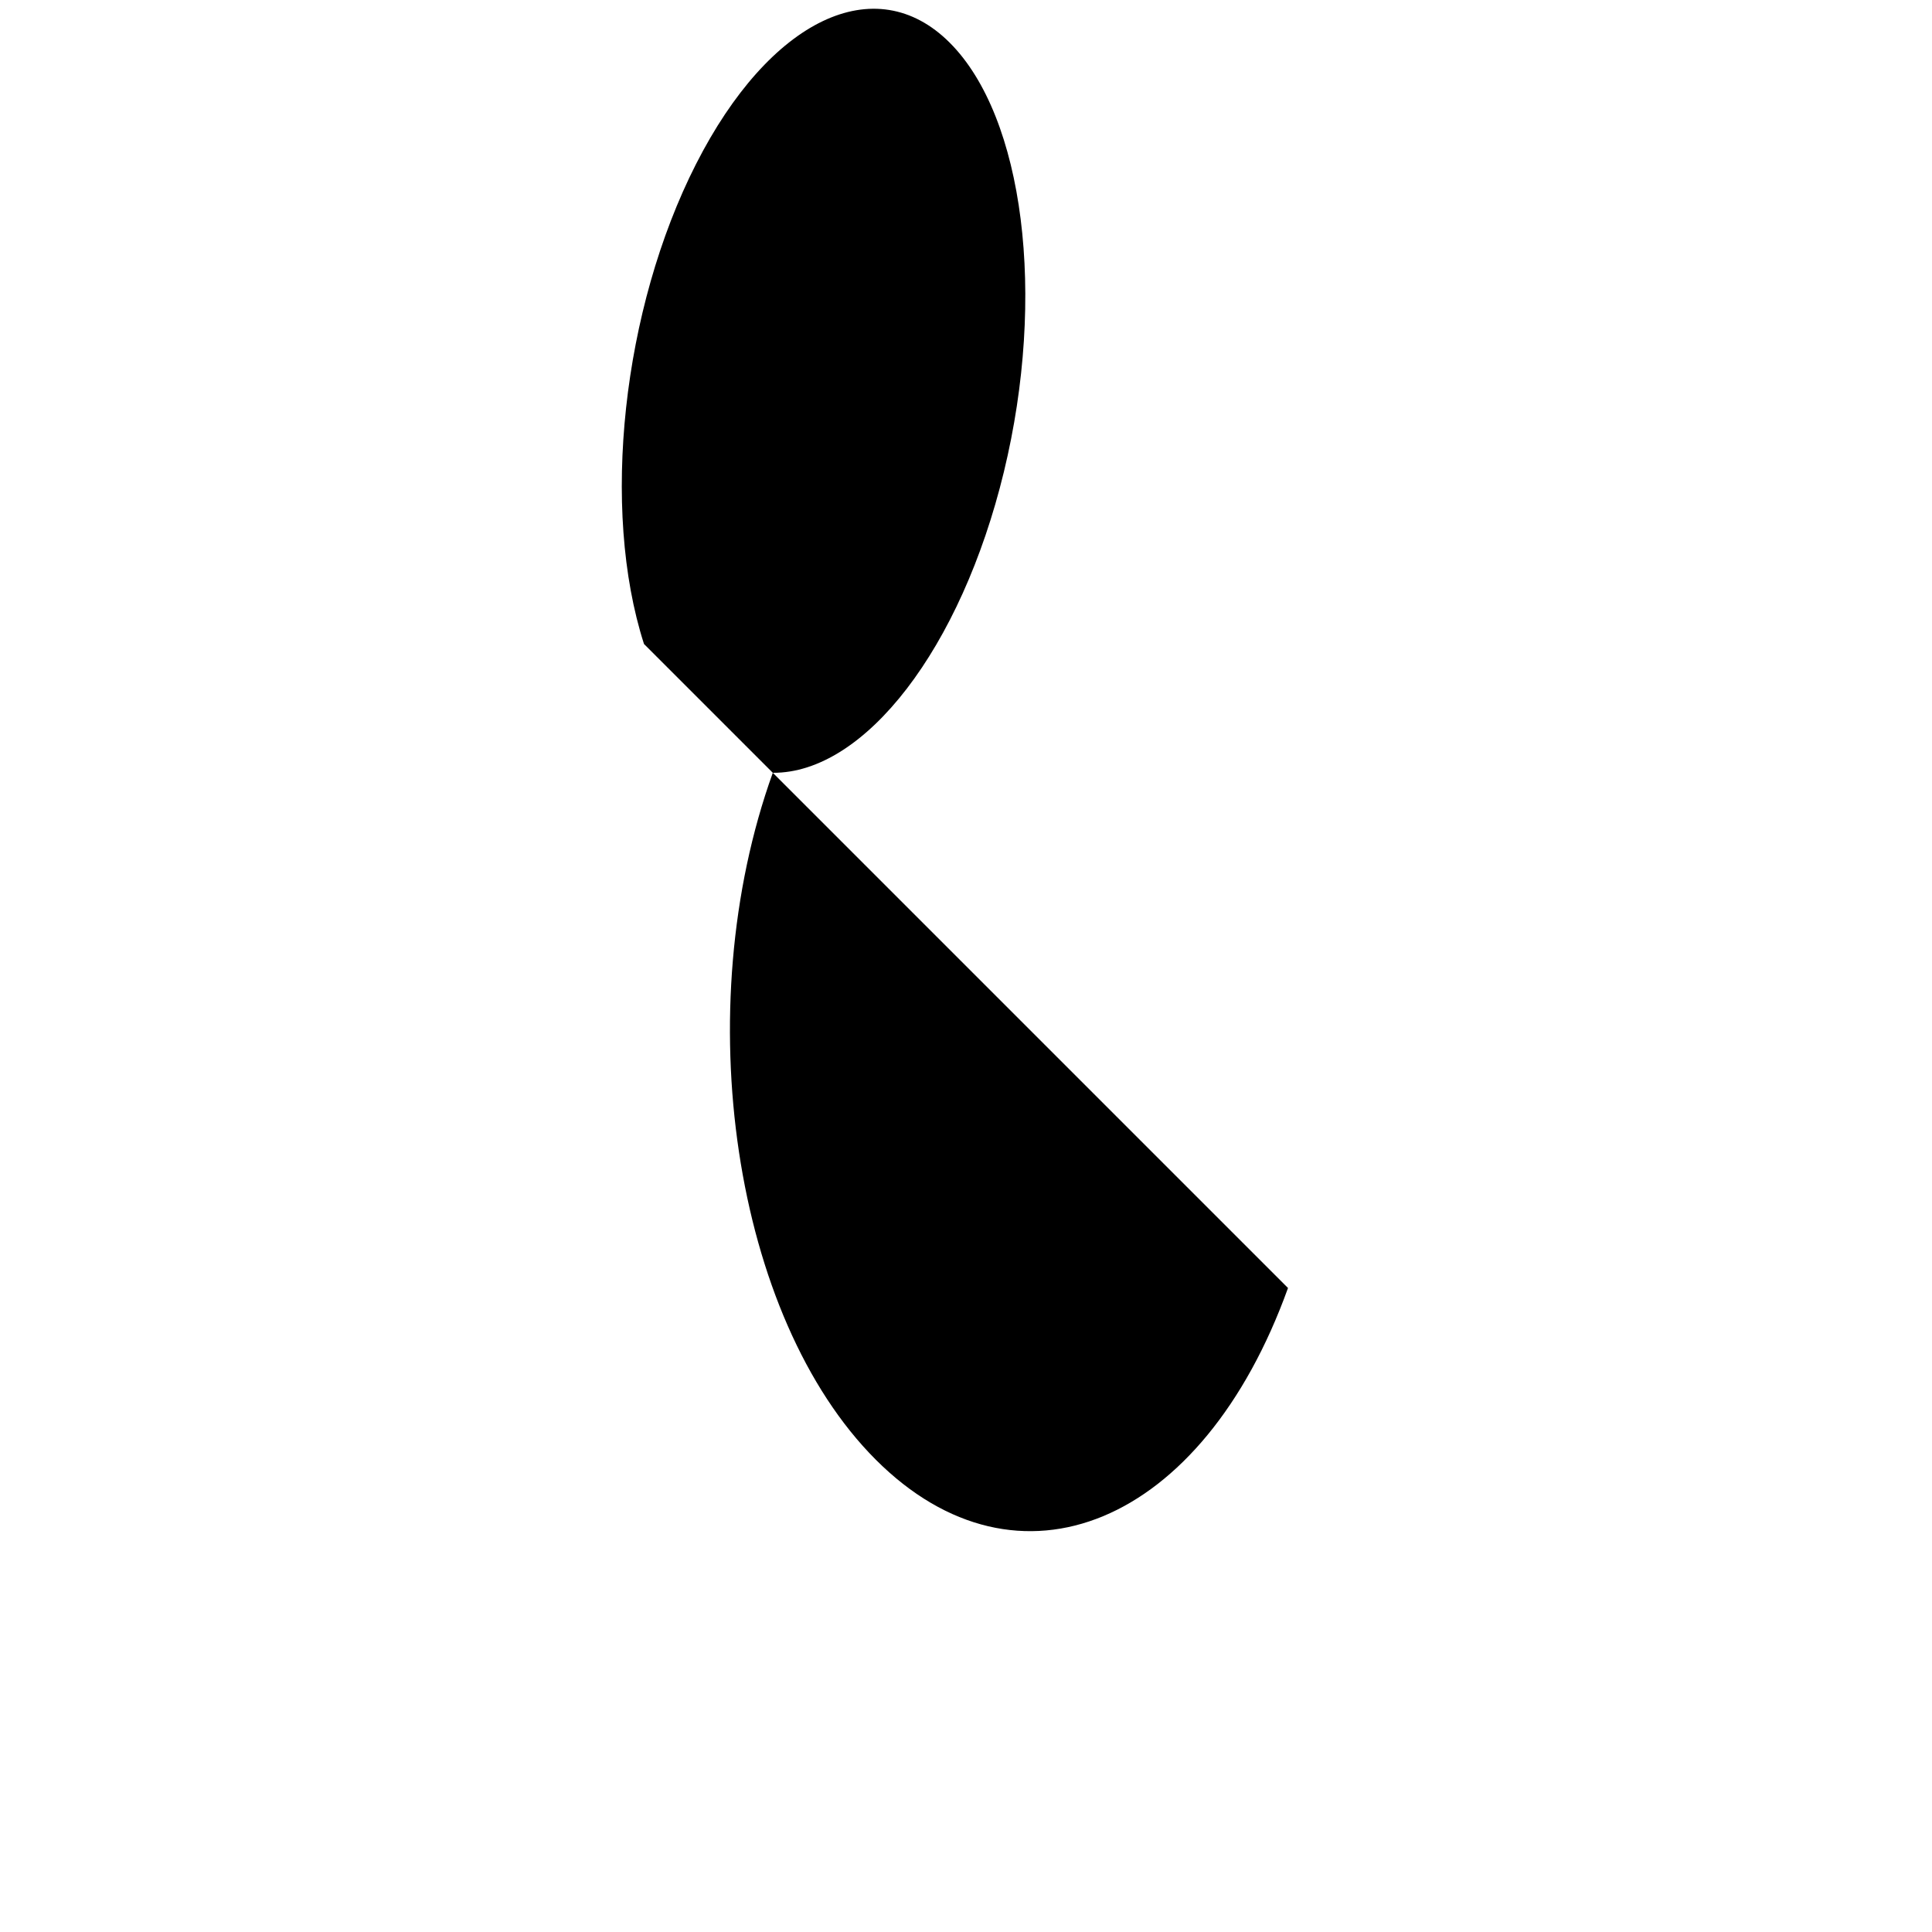
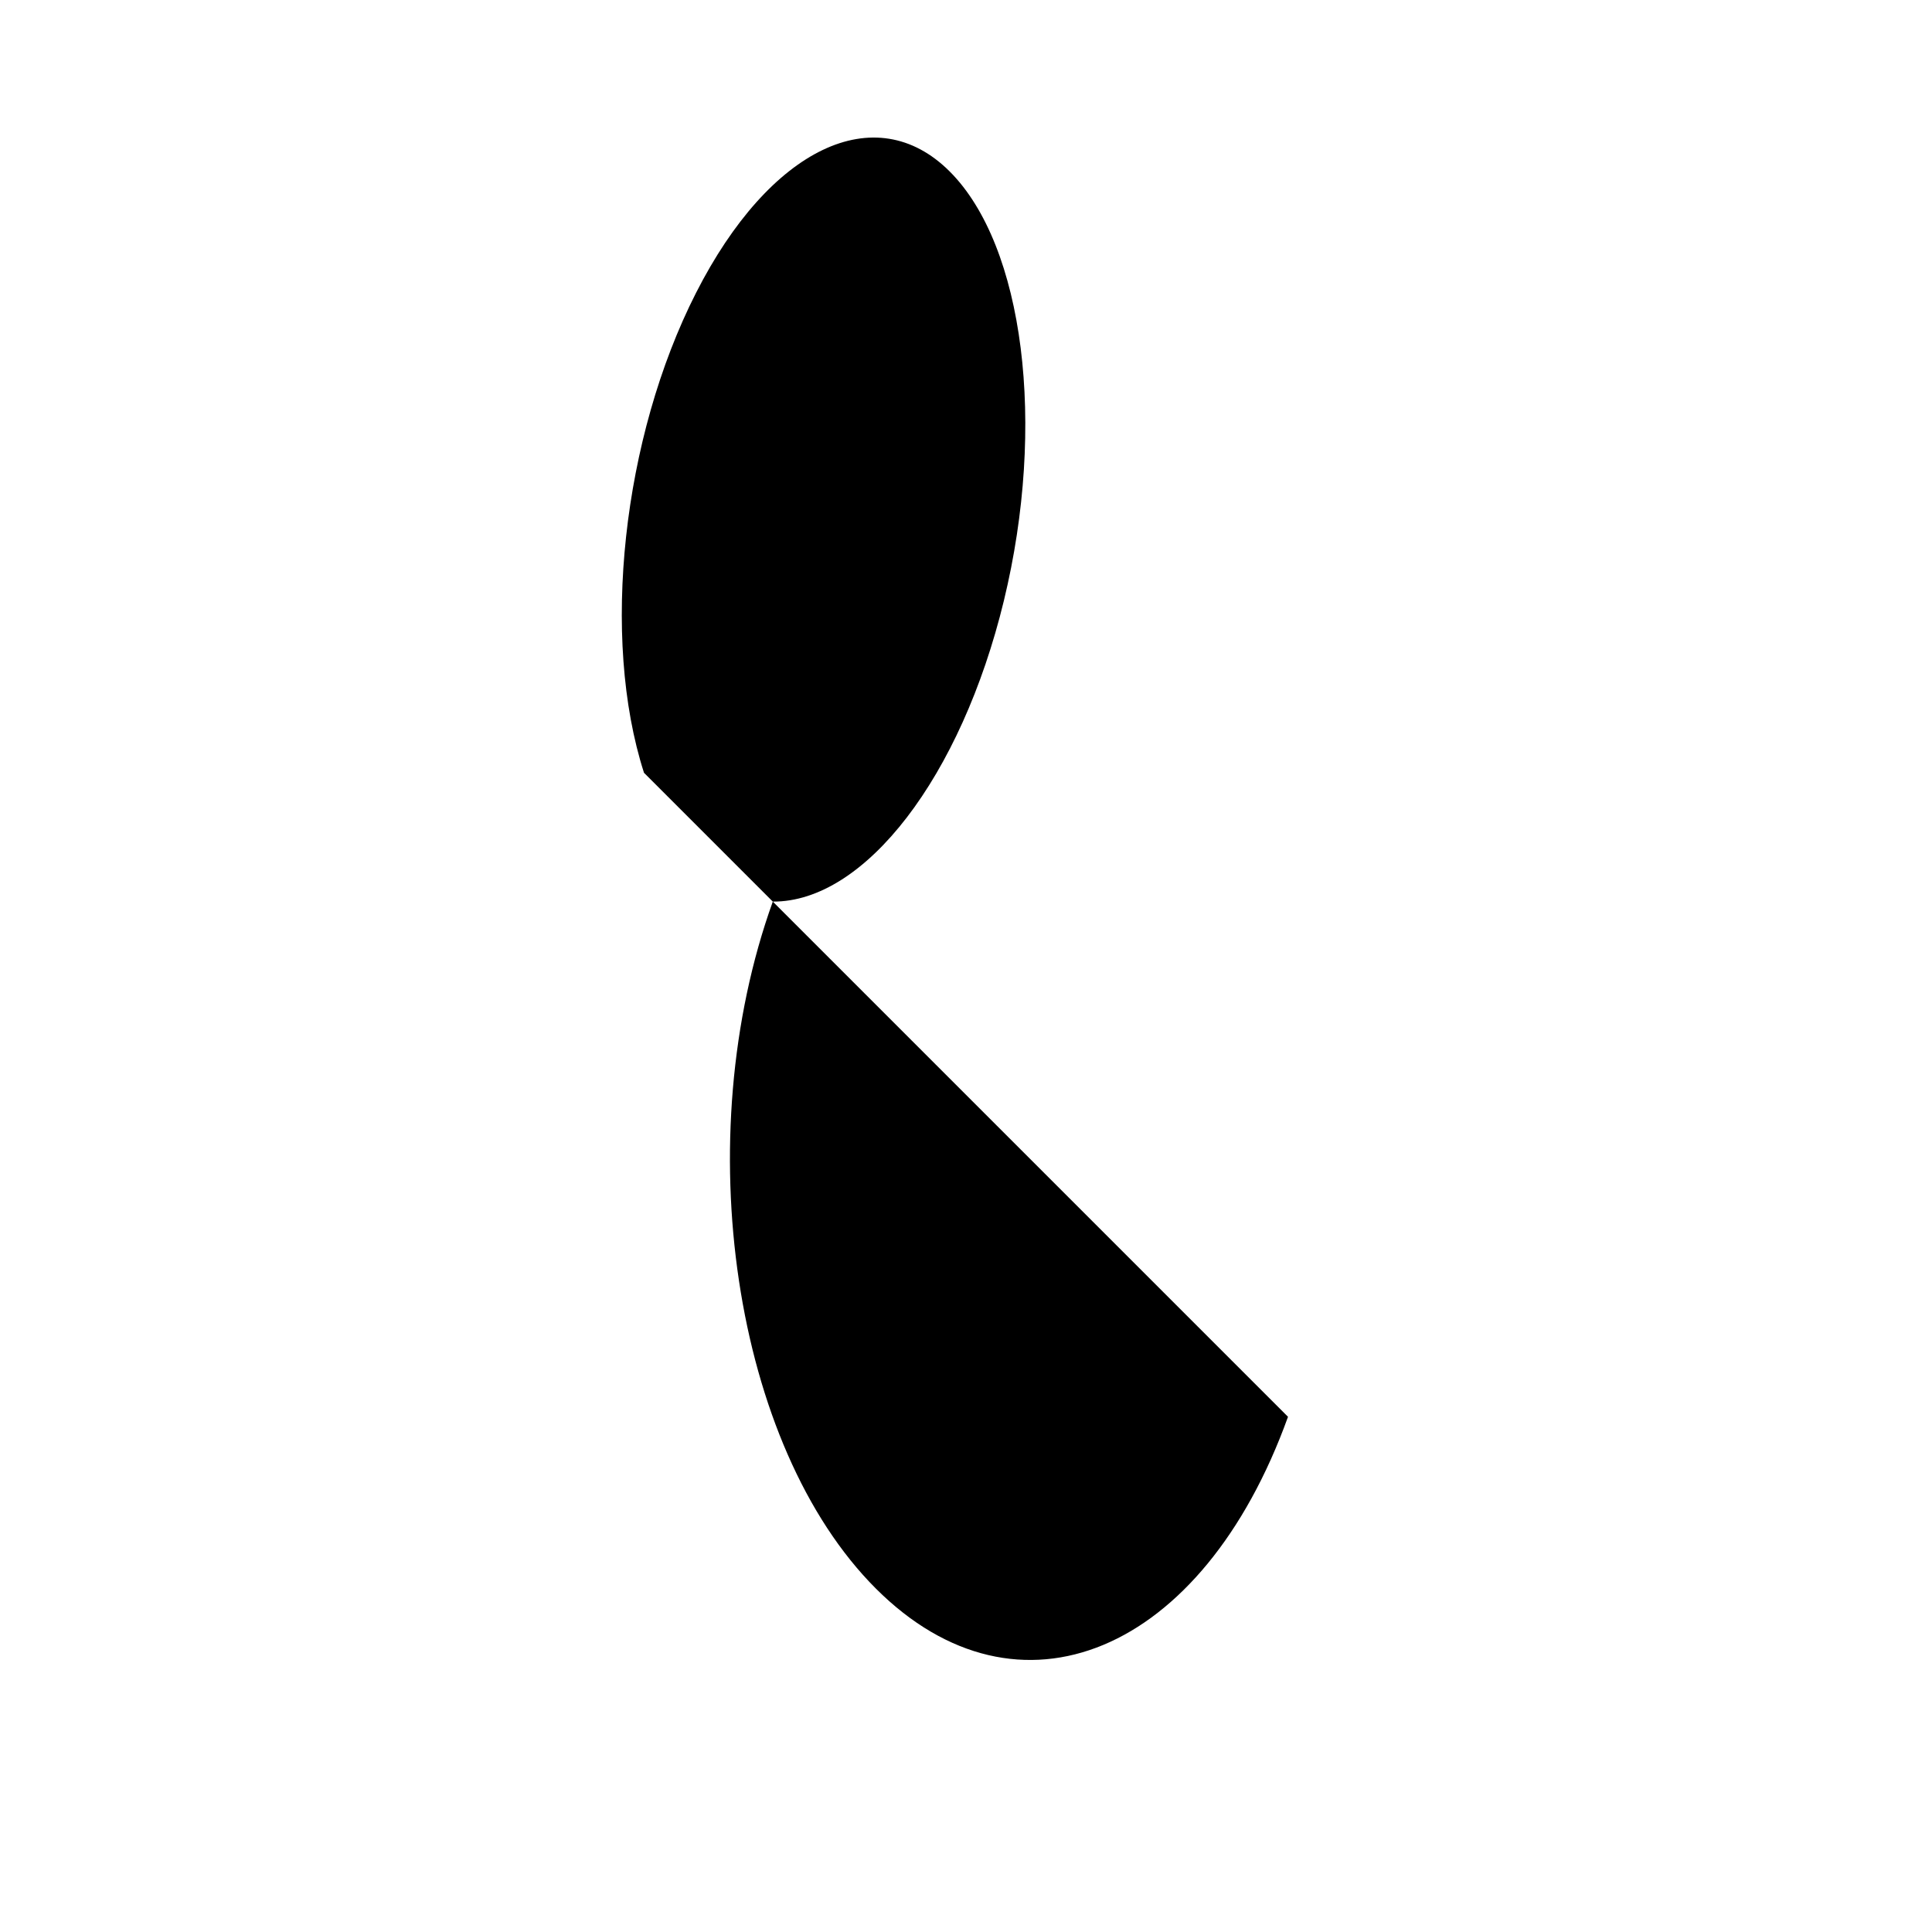
<svg xmlns="http://www.w3.org/2000/svg" width="300" height="300" version="1.1">
-   <path d="  M 100 100  a 30 60 10 1 1 20 20  a 30 50 0 0 0 80 80 " />
+   <path d="  M 100 120  a 30 60 10 1 1 20 20  a 30 50 0 0 0 80 80 " />
</svg>
